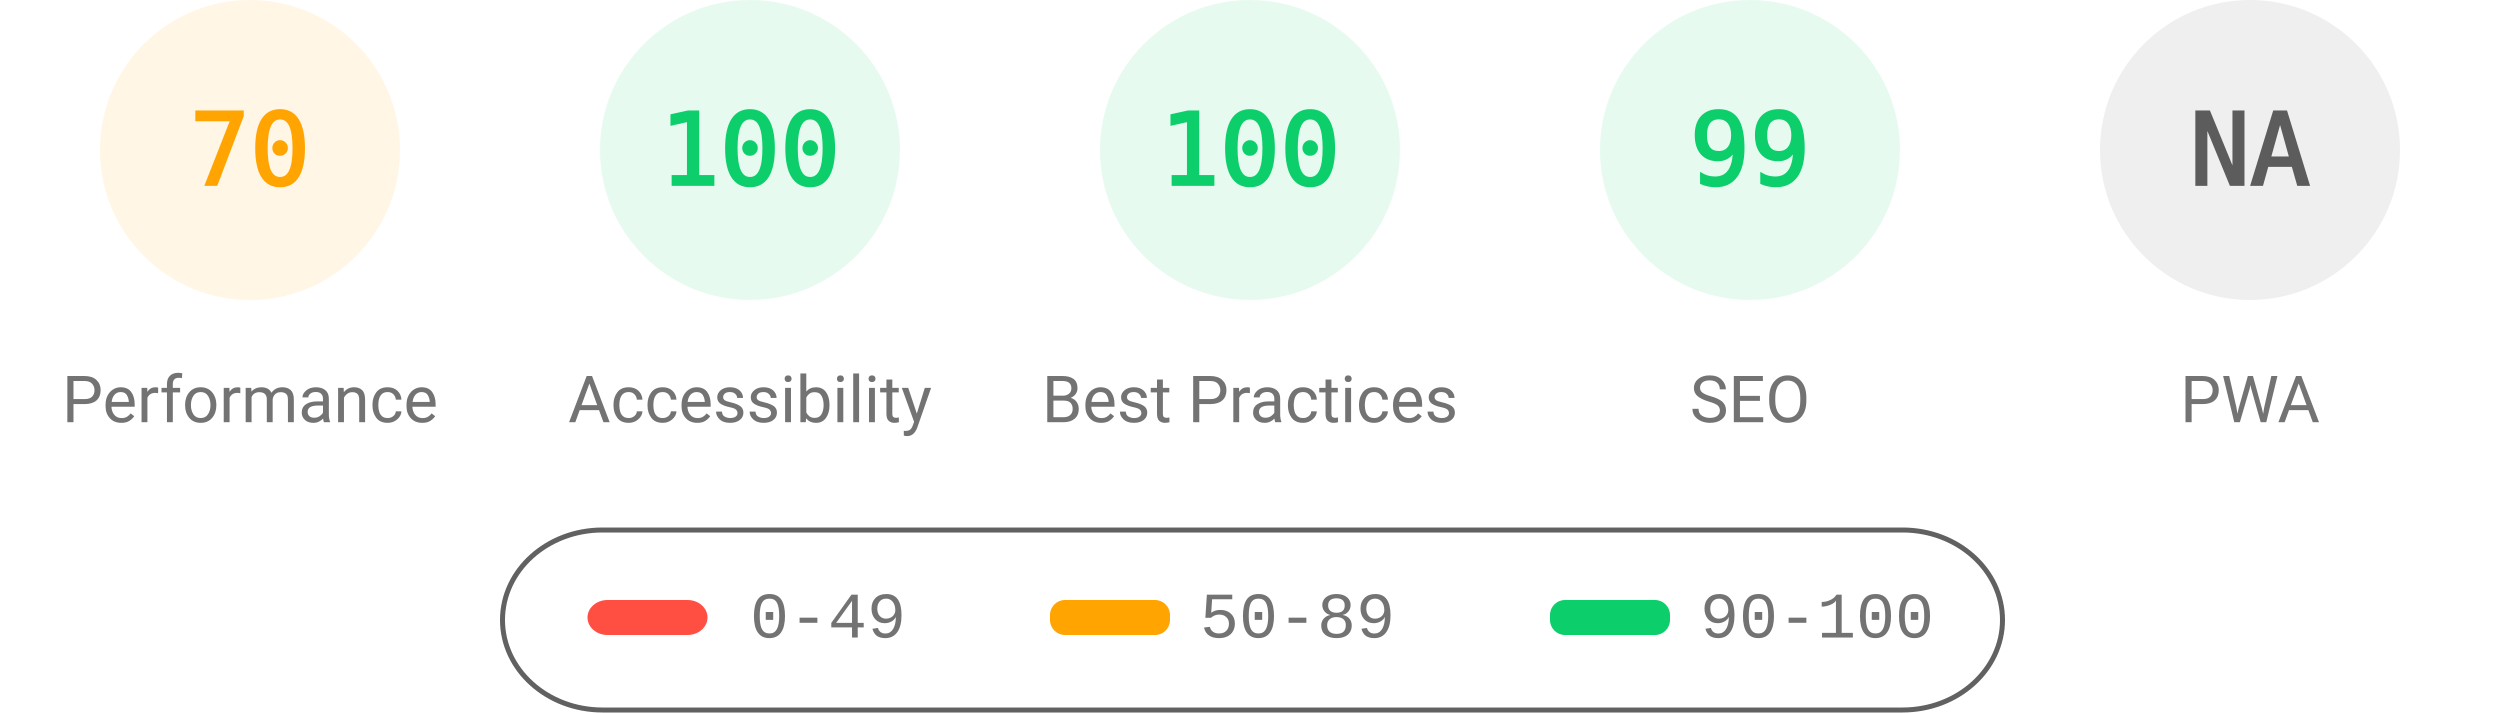
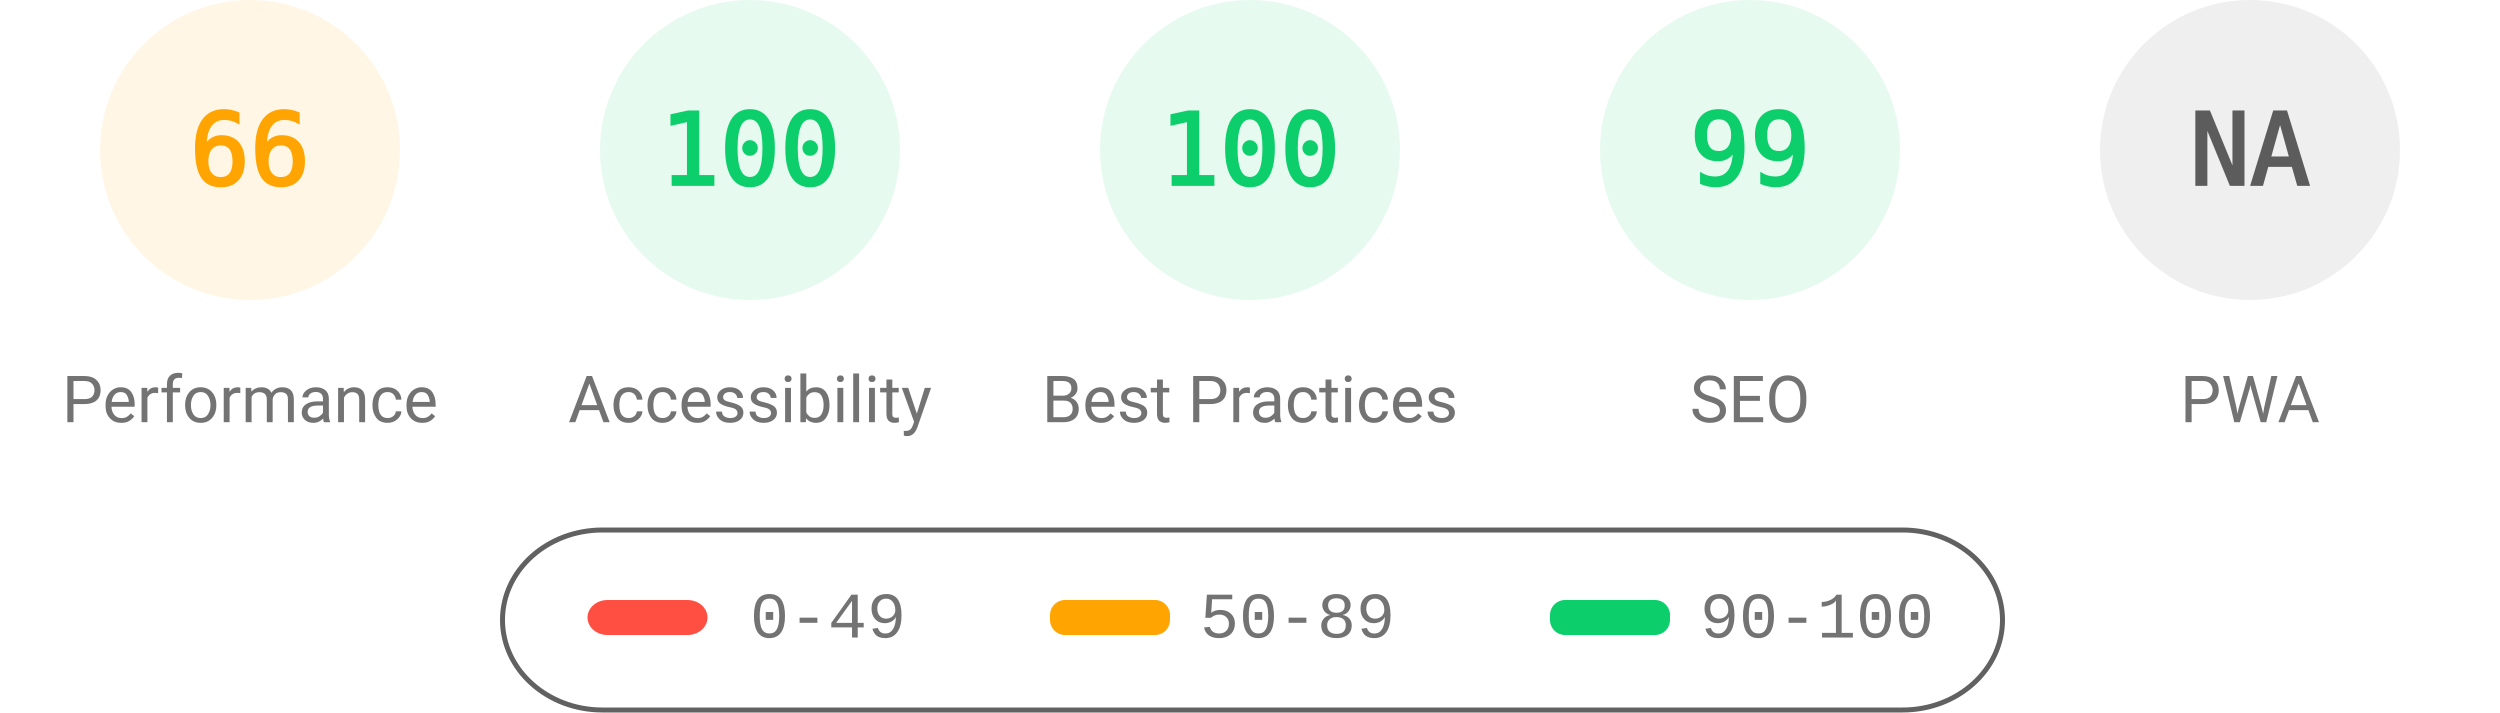
<svg xmlns="http://www.w3.org/2000/svg" fill="none" width="1000" height="285">
  <style>.gauge-base{opacity:.1}.gauge-arc{fill:none;animation-delay:250ms;stroke-linecap:round;transform:rotate(-90deg);transform-origin:100px 60px;animation:load-gauge 1s ease forwards}.guage-text{font-size:40px;font-family:monospace;text-align:center}.guage-red{color:#ff4e42;fill:#ff4e42;stroke:#ff4e42}.guage-orange{color:#ffa400;fill:#ffa400;stroke:#ffa400}.guage-green{color:#0cce6b;fill:#0cce6b;stroke:#0cce6b}.guage-undefined{color:#5c5c5c;fill:#5c5c5c;stroke:#5c5c5c}.guage-title{color:#737373;fill:#737373;stroke:none;font-size:26px;line-height:26px;font-family:Roboto,Halvetica,Arial,sans-serif}@keyframes load-gauge{from{stroke-dasharray:0 352.858}}</style>
  <svg class="guage-div guage-perf guage-orange" viewBox="0 0 200 200" width="200" height="200">
    <circle class="gauge-base" r="56" cx="100" cy="60" stroke-width="8" />
-     <circle class="gauge-arc guage-arc-1" r="56" cx="100" cy="60" stroke-width="8" style="stroke-dasharray:246.301,351.858" />
-     <text class="guage-text" x="100" y="60" alignment-baseline="central" dominant-baseline="central" text-anchor="middle">70</text>
+     <circle class="gauge-arc guage-arc-1" r="56" cx="100" cy="60" stroke-width="8" style="stroke-dasharray:232.226,351.858" />
+     <text class="guage-text" x="100" y="60" alignment-baseline="central" dominant-baseline="central" text-anchor="middle">66</text>
    <text class="guage-title" x="100" y="160" alignment-baseline="central" dominant-baseline="central" text-anchor="middle">Performance</text>
  </svg>
  <svg class="guage-div guage-acc guage-green" viewBox="0 0 200 200" width="200" height="200" x="200">
    <circle class="gauge-base" r="56" cx="100" cy="60" stroke-width="8" />
    <circle class="gauge-arc guage-arc-2" r="56" cx="100" cy="60" stroke-width="8" style="stroke-dasharray:351.858,351.858" />
    <text class="guage-text" x="100" y="60" alignment-baseline="central" dominant-baseline="central" text-anchor="middle">100</text>
    <text class="guage-title" x="100" y="160" alignment-baseline="central" dominant-baseline="central" text-anchor="middle">Accessibility</text>
  </svg>
  <svg class="guage-div guage-best guage-green" viewBox="0 0 200 200" width="200" height="200" x="400">
    <circle class="gauge-base" r="56" cx="100" cy="60" stroke-width="8" />
    <circle class="gauge-arc guage-arc-3" r="56" cx="100" cy="60" stroke-width="8" style="stroke-dasharray:351.858,351.858" />
    <text class="guage-text" x="100" y="60" alignment-baseline="central" dominant-baseline="central" text-anchor="middle">100</text>
    <text class="guage-title" x="100" y="160" alignment-baseline="central" dominant-baseline="central" text-anchor="middle">Best Practices</text>
  </svg>
  <svg class="guage-div guage-seo guage-green" viewBox="0 0 200 200" width="200" height="200" x="600">
    <circle class="gauge-base" r="56" cx="100" cy="60" stroke-width="8" />
    <circle class="gauge-arc guage-arc-4" r="56" cx="100" cy="60" stroke-width="8" style="stroke-dasharray:348.339,351.858" />
    <text class="guage-text" x="100" y="60" alignment-baseline="central" dominant-baseline="central" text-anchor="middle">99</text>
    <text class="guage-title" x="100" y="160" alignment-baseline="central" dominant-baseline="central" text-anchor="middle">SEO</text>
  </svg>
  <svg class="guage-div guage-pwa guage-undefined" viewBox="0 0 200 200" width="200" height="200" x="800">
    <circle class="gauge-base" r="56" cx="100" cy="60" stroke-width="8" />
    <circle class="gauge-arc guage-arc-4" r="56" cx="100" cy="60" stroke-width="8" style="stroke-dasharray:351.858,351.858" />
    <text class="guage-text" x="100" y="60" alignment-baseline="central" dominant-baseline="central" text-anchor="middle">NA</text>
    <text class="guage-title" x="100" y="160" alignment-baseline="central" dominant-baseline="central" text-anchor="middle">PWA</text>
  </svg>
  <svg width="604" height="76" x="200" y="210">
    <path fill="none" id="canvas_background" d="M-1-1h604v80H-1z" />
    <rect fill-opacity="0" stroke="#616161" stroke-width="2" rx="40" id="svg_2" height="72" width="600" y="2" x="1" fill="#000" />
    <rect stroke="#000" rx="8" id="svg_3" height="14" width="48" y="30" x="35" stroke-opacity="null" stroke-width="0" fill="#ff4e42" />
    <rect stroke="#000" rx="6" id="svg_4" height="14" width="48" y="30" x="220" stroke-opacity="null" stroke-width="0" fill="#ffa400" />
    <rect stroke="#000" rx="6" id="svg_5" height="14" width="48" y="30" x="420" stroke-opacity="null" stroke-width="0" fill="#0cce6b" />
    <text xml:space="preserve" text-anchor="start" font-family="'Courier New', Courier, monospace" font-size="26" id="svg_6" y="45" x="100" stroke-opacity="null" stroke-width="0" stroke="#000" fill="#737373">0-49</text>
    <text xml:space="preserve" text-anchor="start" font-family="'Courier New', Courier, monospace" font-size="26" id="svg_7" y="45" x="280" stroke-opacity="null" stroke-width="0" stroke="#000" fill="#737373">50-89</text>
    <text xml:space="preserve" text-anchor="start" font-family="'Courier New', Courier, monospace" font-size="26" id="svg_8" y="45" x="480" stroke-opacity="null" stroke-width="0" stroke="#000" fill="#737373">90-100</text>
  </svg>
</svg>
